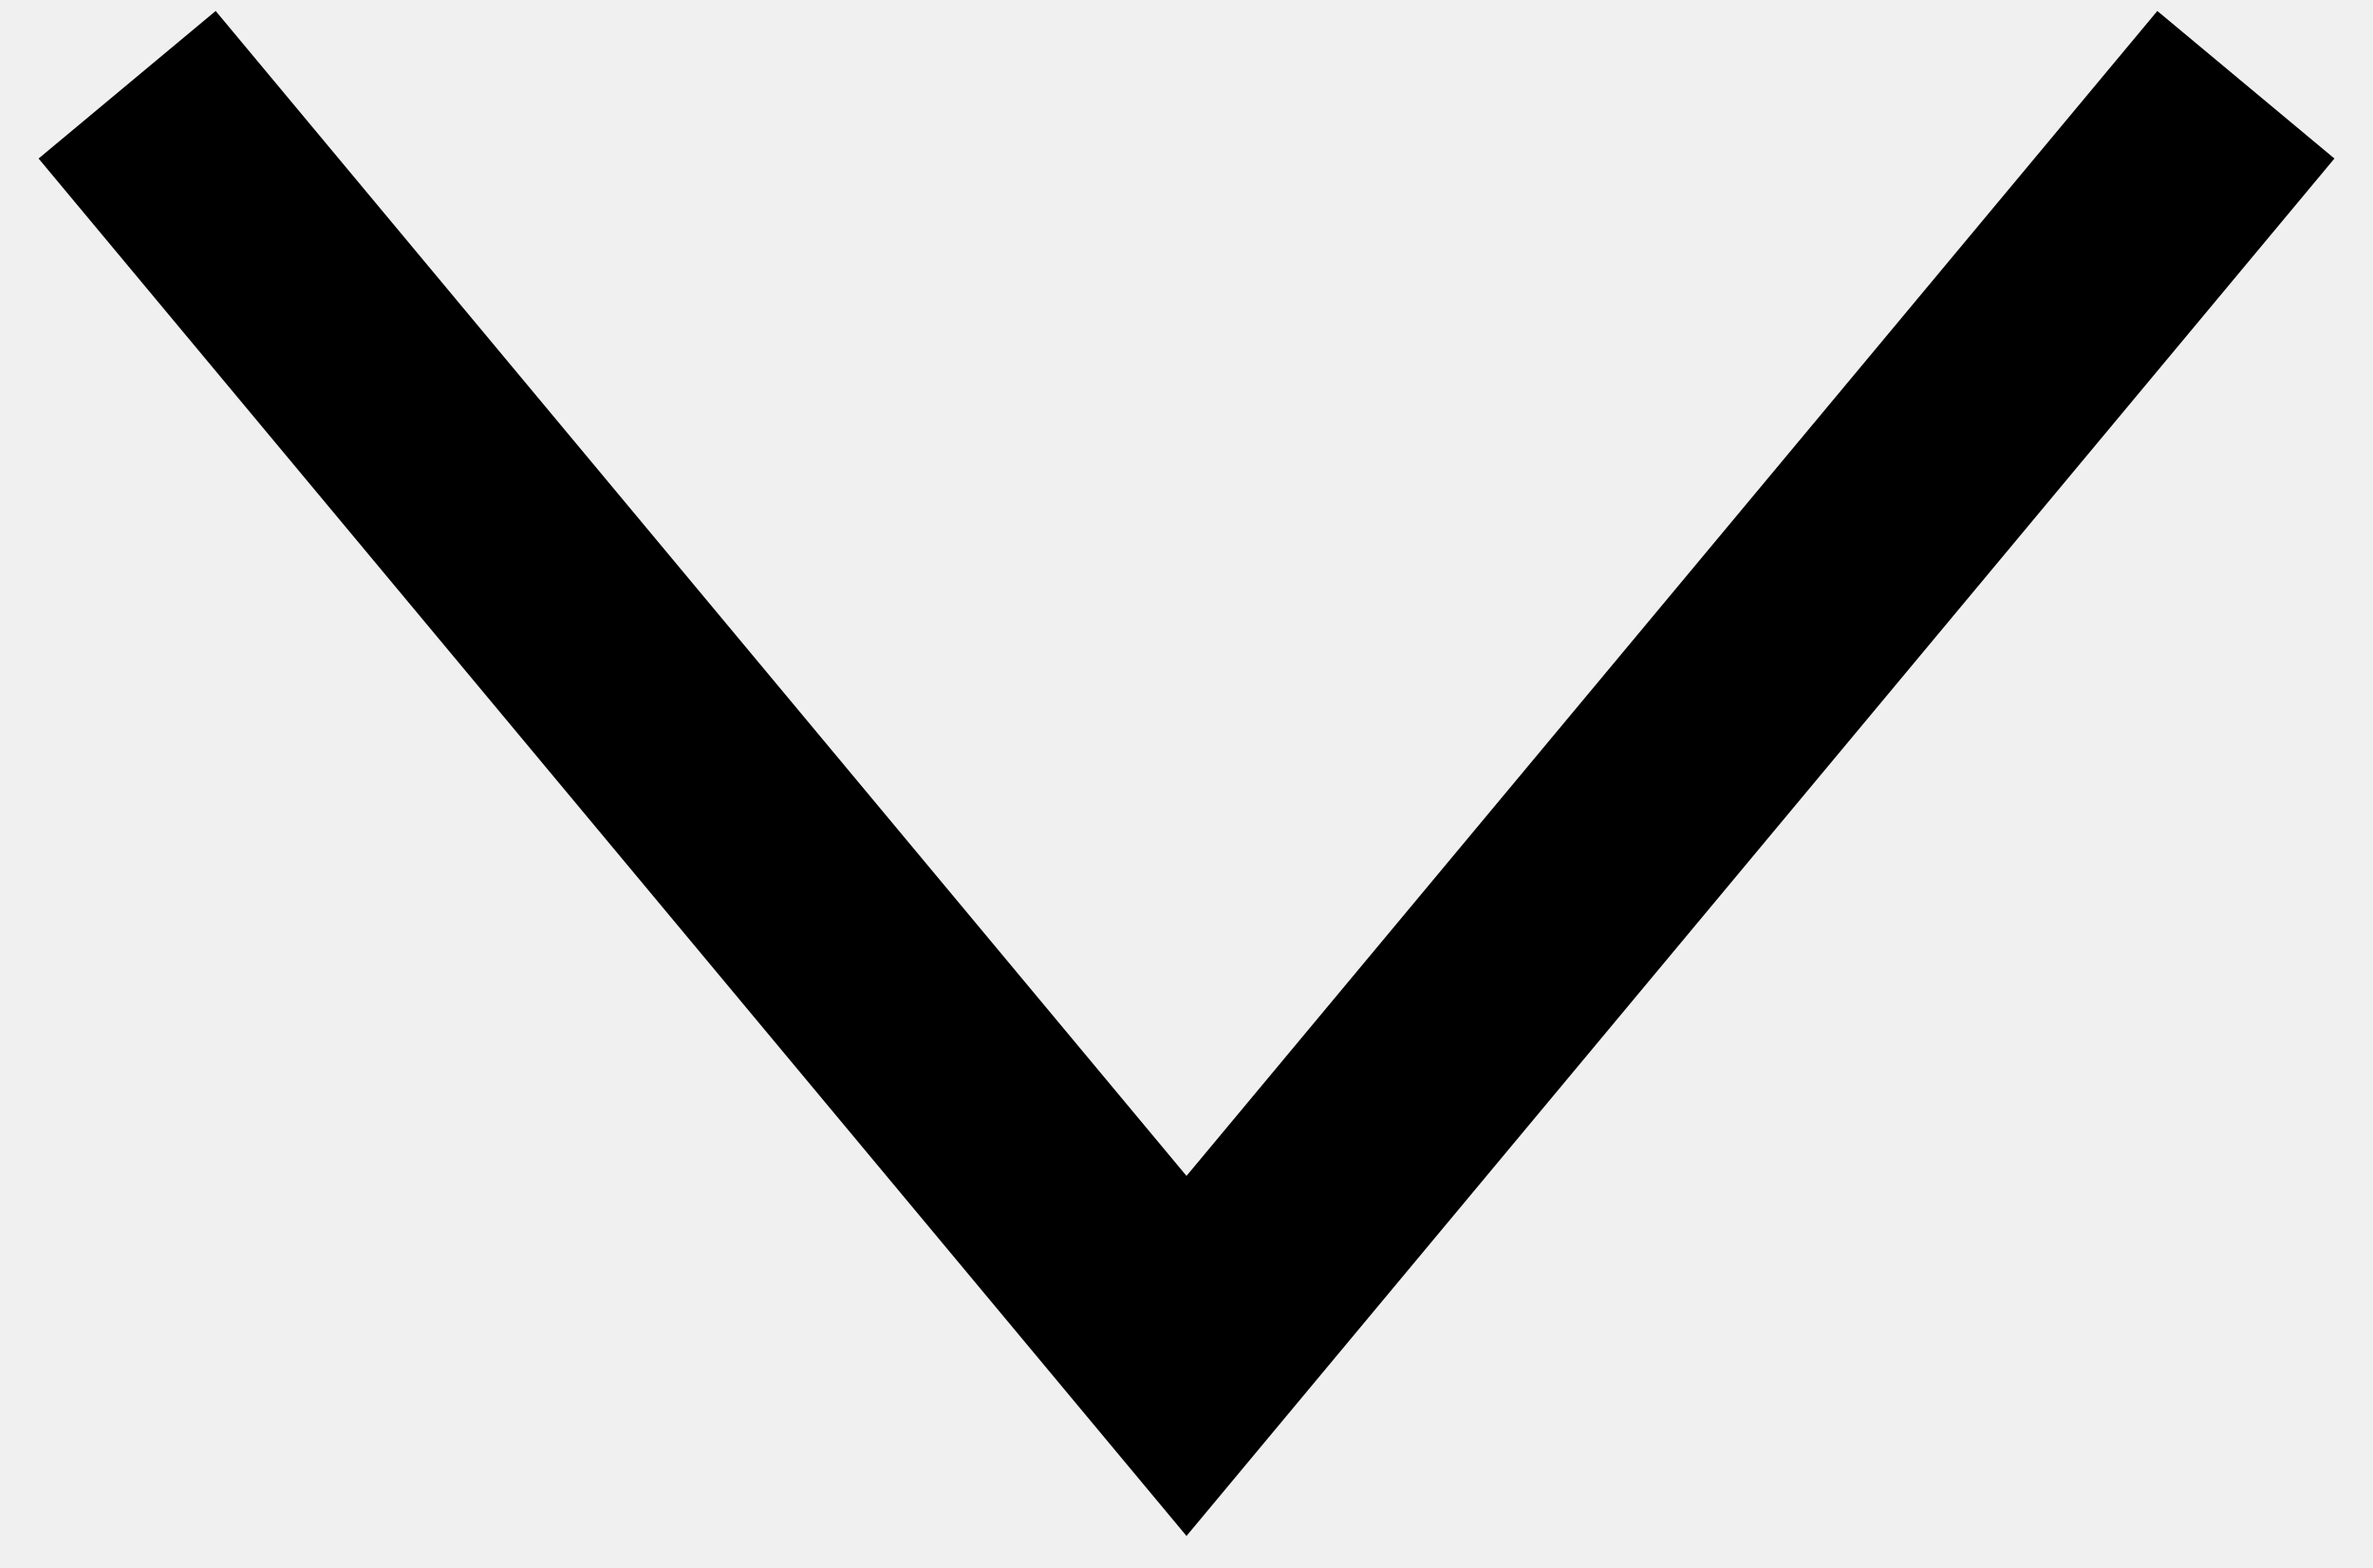
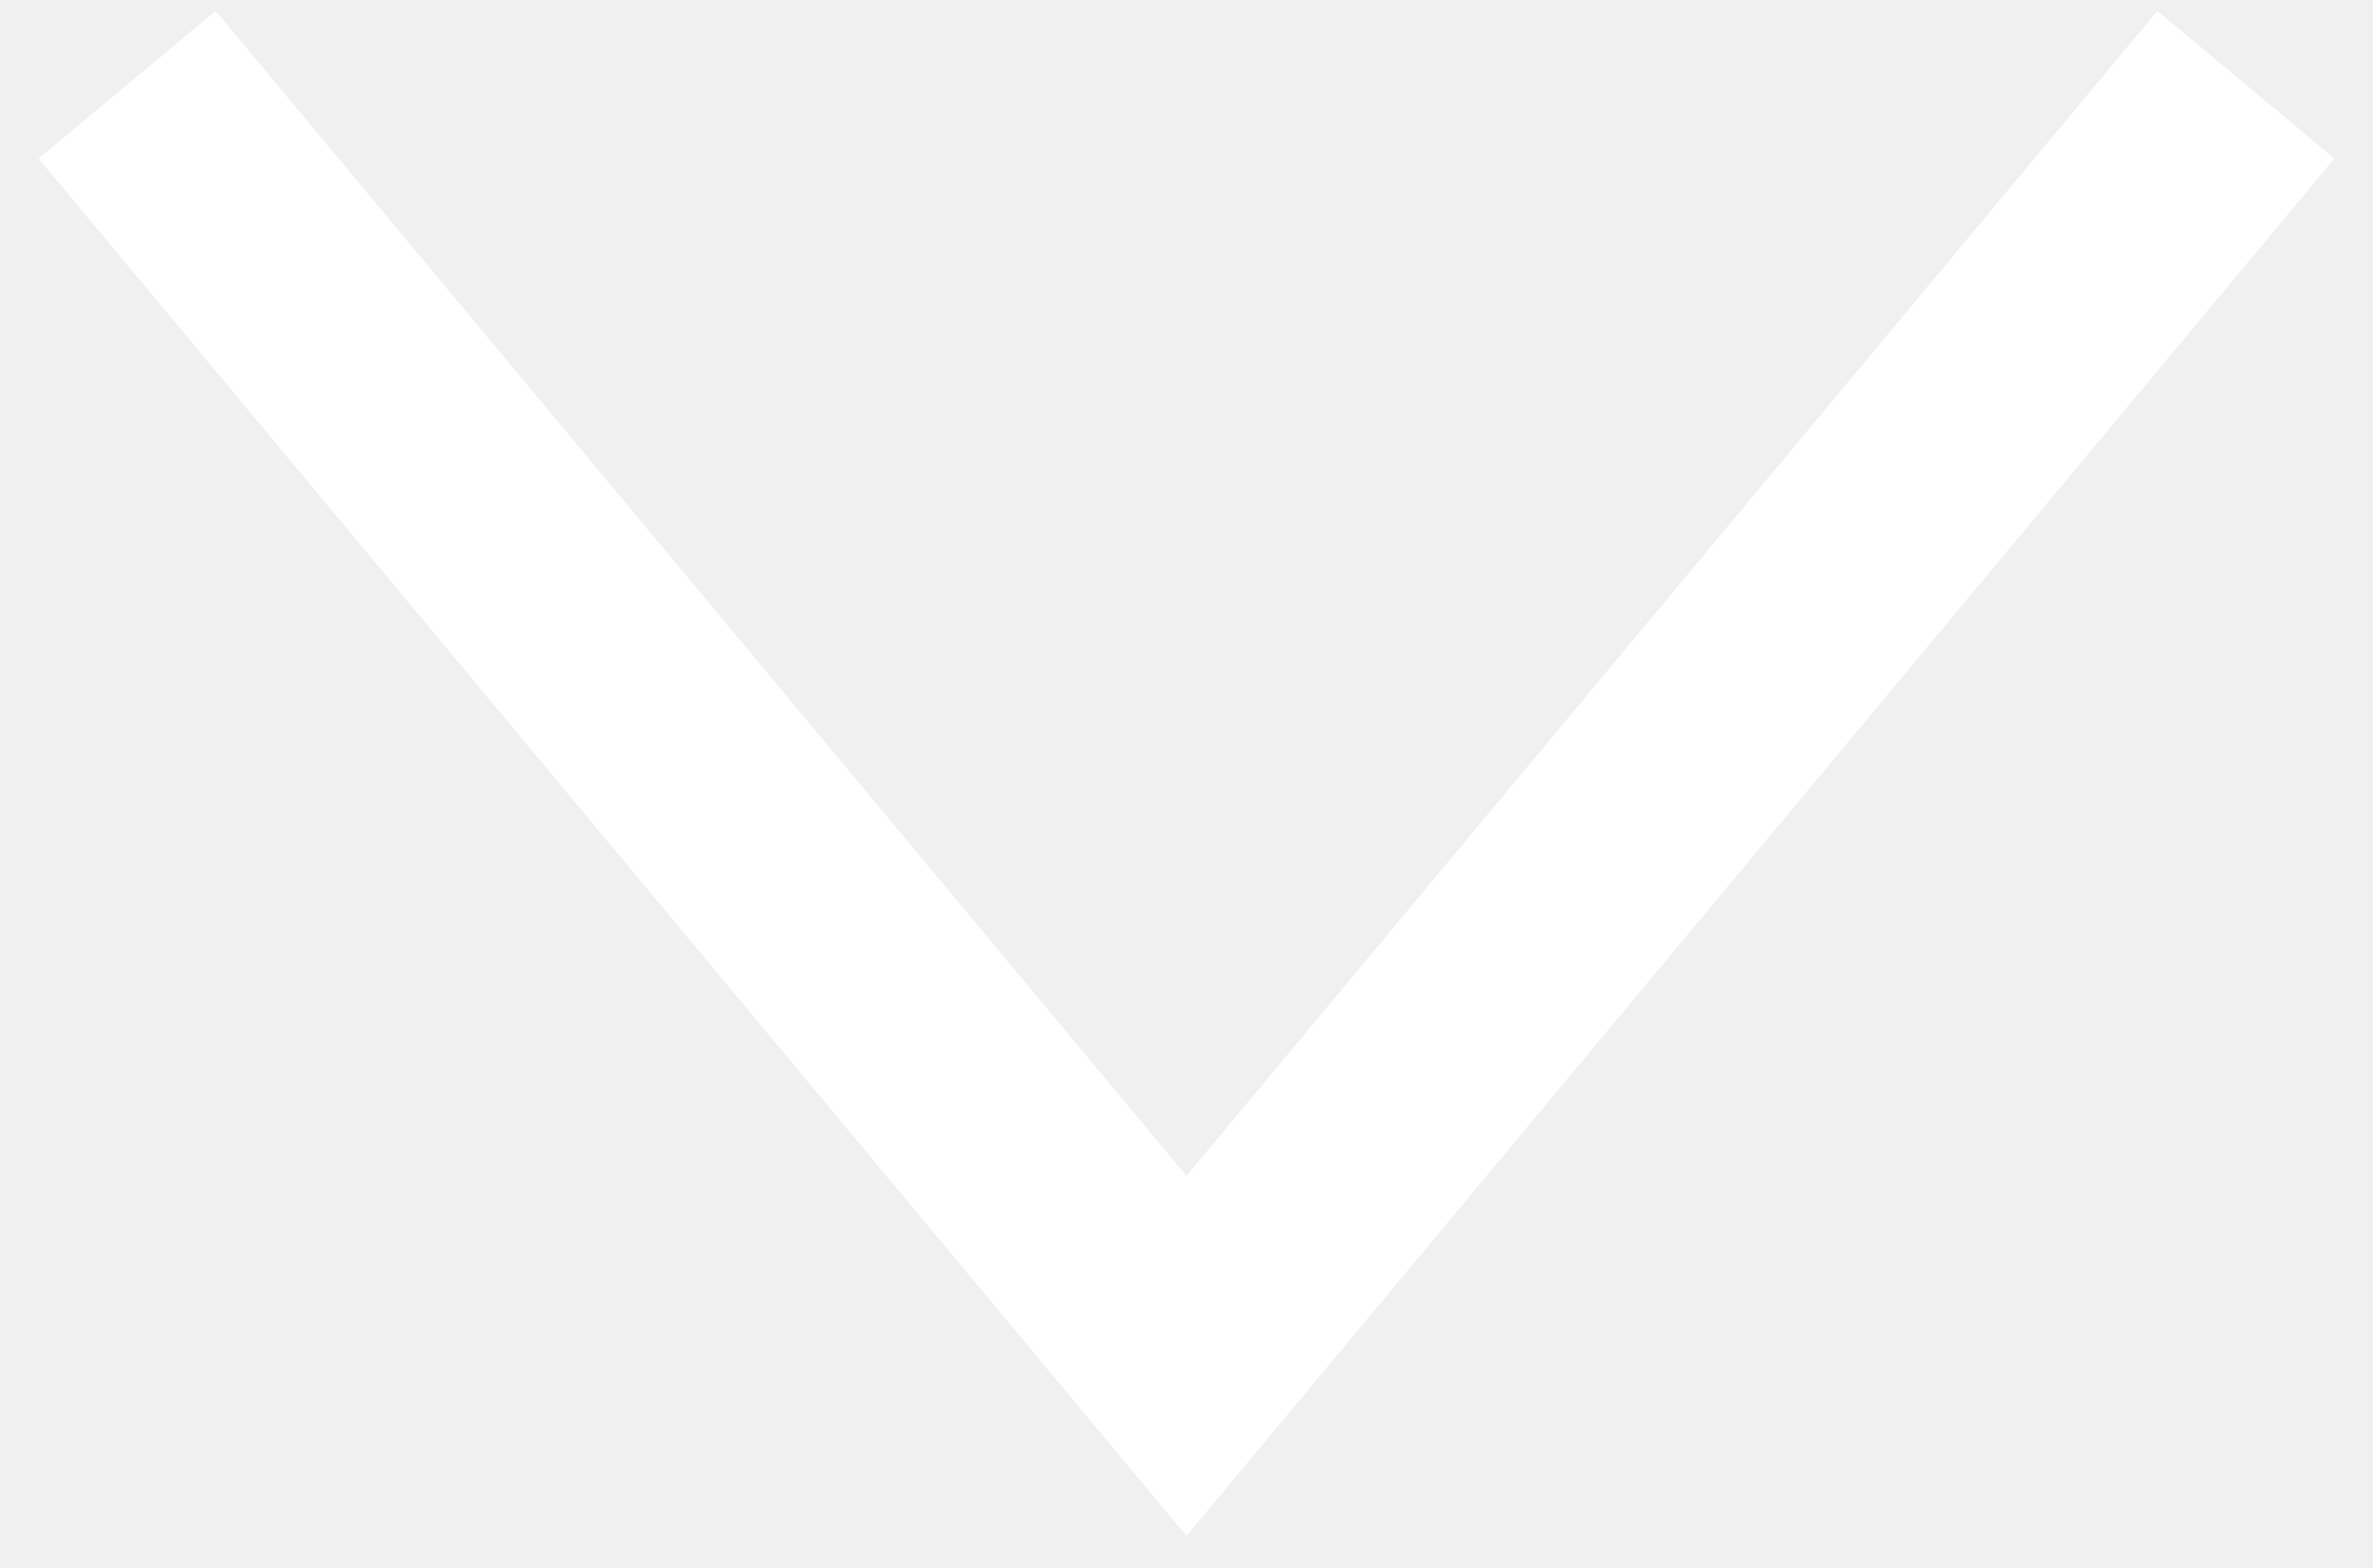
<svg xmlns="http://www.w3.org/2000/svg" width="56" height="37">
-   <path d="M53 2L28 32 3 2" stroke="currentColor" stroke-width="5.44" fill="none" />
+   <path d="M53 2L28 32 3 2" stroke="#FFF" stroke-width="5.44" fill="none" />
</svg>
